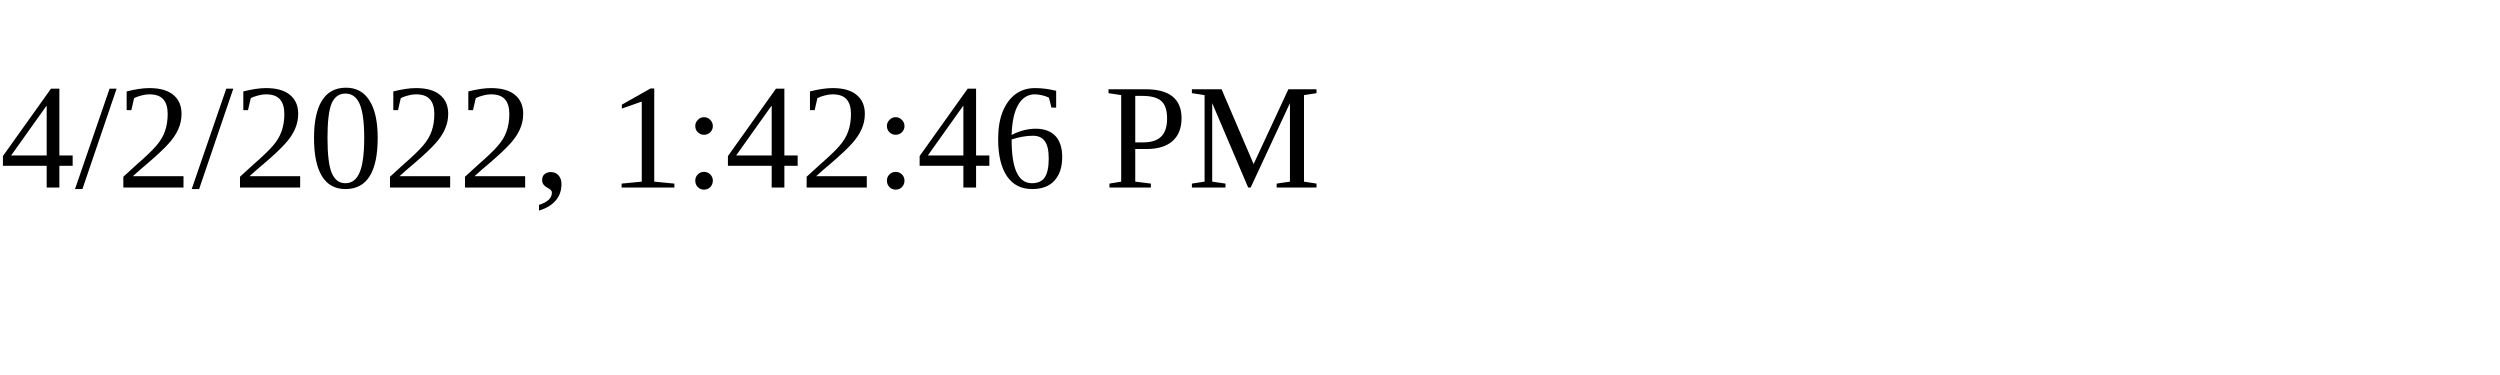
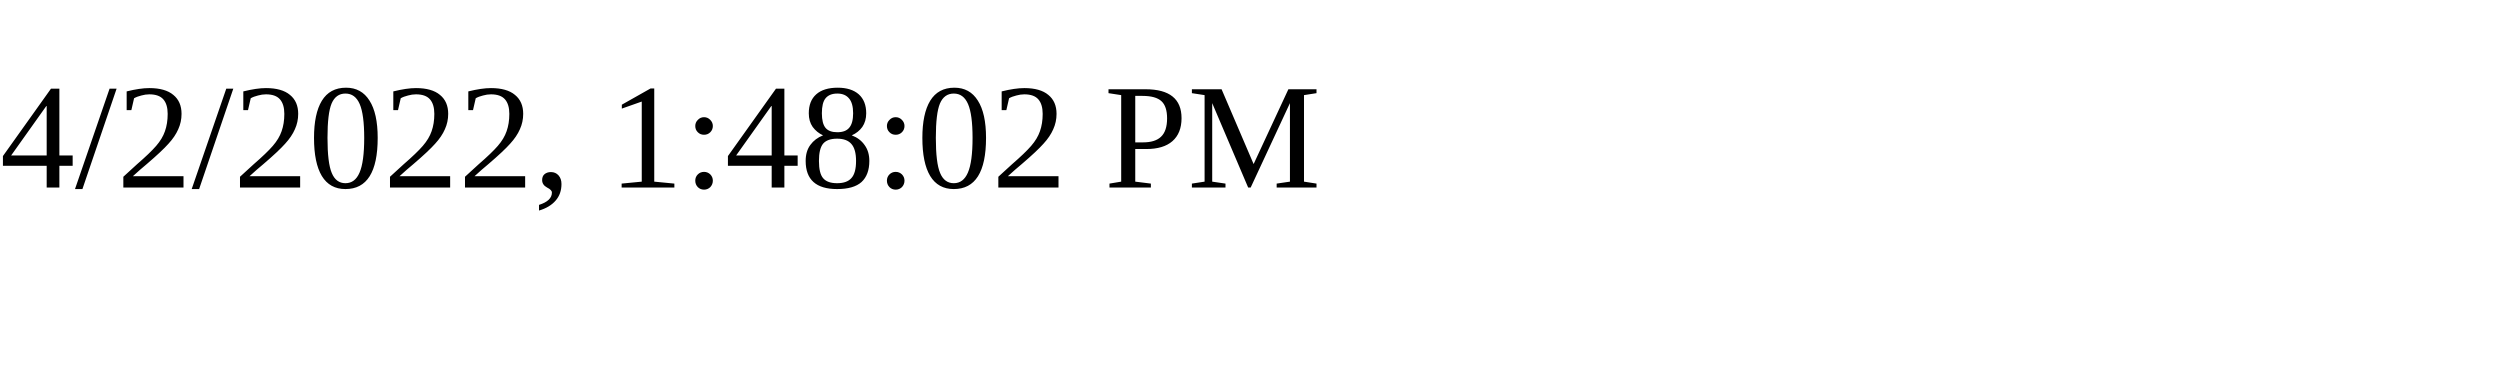
<svg xmlns="http://www.w3.org/2000/svg" height="30" width="200">
-   <text x="0" y="15">4/2/2022, 1:42:46 PM</text>
+   <text x="0" y="15">4/2/2022, 1:48:02 PM</text>
</svg>
